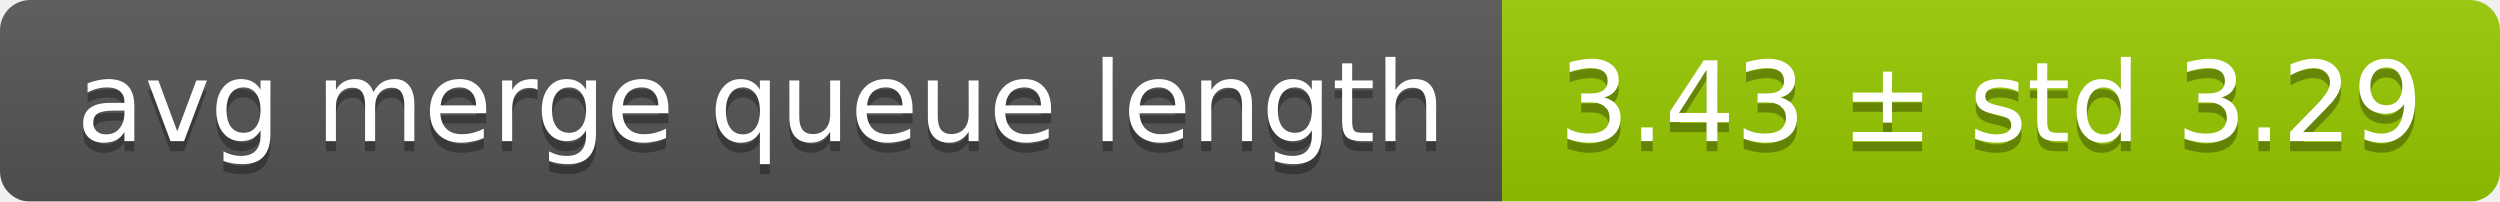
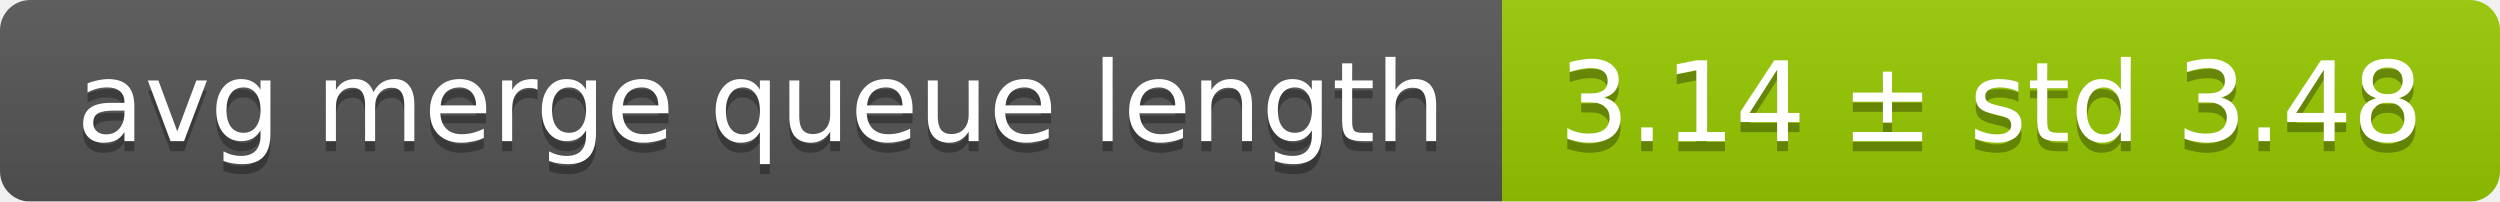
<svg xmlns="http://www.w3.org/2000/svg" width="248" height="20">
  <linearGradient id="smooth" x2="0" y2="100%">
    <stop offset="0" stop-color="#bbb" stop-opacity=".1" />
    <stop offset="1" stop-opacity=".1" />
  </linearGradient>
  <mask id="round">
    <rect width="248" height="20" rx="3" fill="#fff" />
  </mask>
  <g mask="url(#round)">
    <rect width="149" height="20" fill="#555" />
    <rect x="149" width="99" height="20" fill="#97ca00" />
    <rect width="248" height="20" fill="url(#smooth)" />
  </g>
  <g fill="#fff" text-anchor="middle" font-family="DejaVu Sans,Verdana,Geneva,sans-serif" font-size="11">
    <text x="75.5" y="15" fill="#010101" fill-opacity=".3">avg merge queue length</text>
    <text x="75.5" y="14">avg merge queue length</text>
-     <text x="197.5" y="15" fill="#010101" fill-opacity=".3">3.43 ± std 3.29</text>
-     <text x="197.5" y="14">3.43 ± std 3.29</text>
+     <text x="197.5" y="15" fill="#010101" fill-opacity=".3">3.14 ± std 3.48</text>
+     <text x="197.5" y="14">3.14 ± std 3.48</text>
  </g>
</svg>
